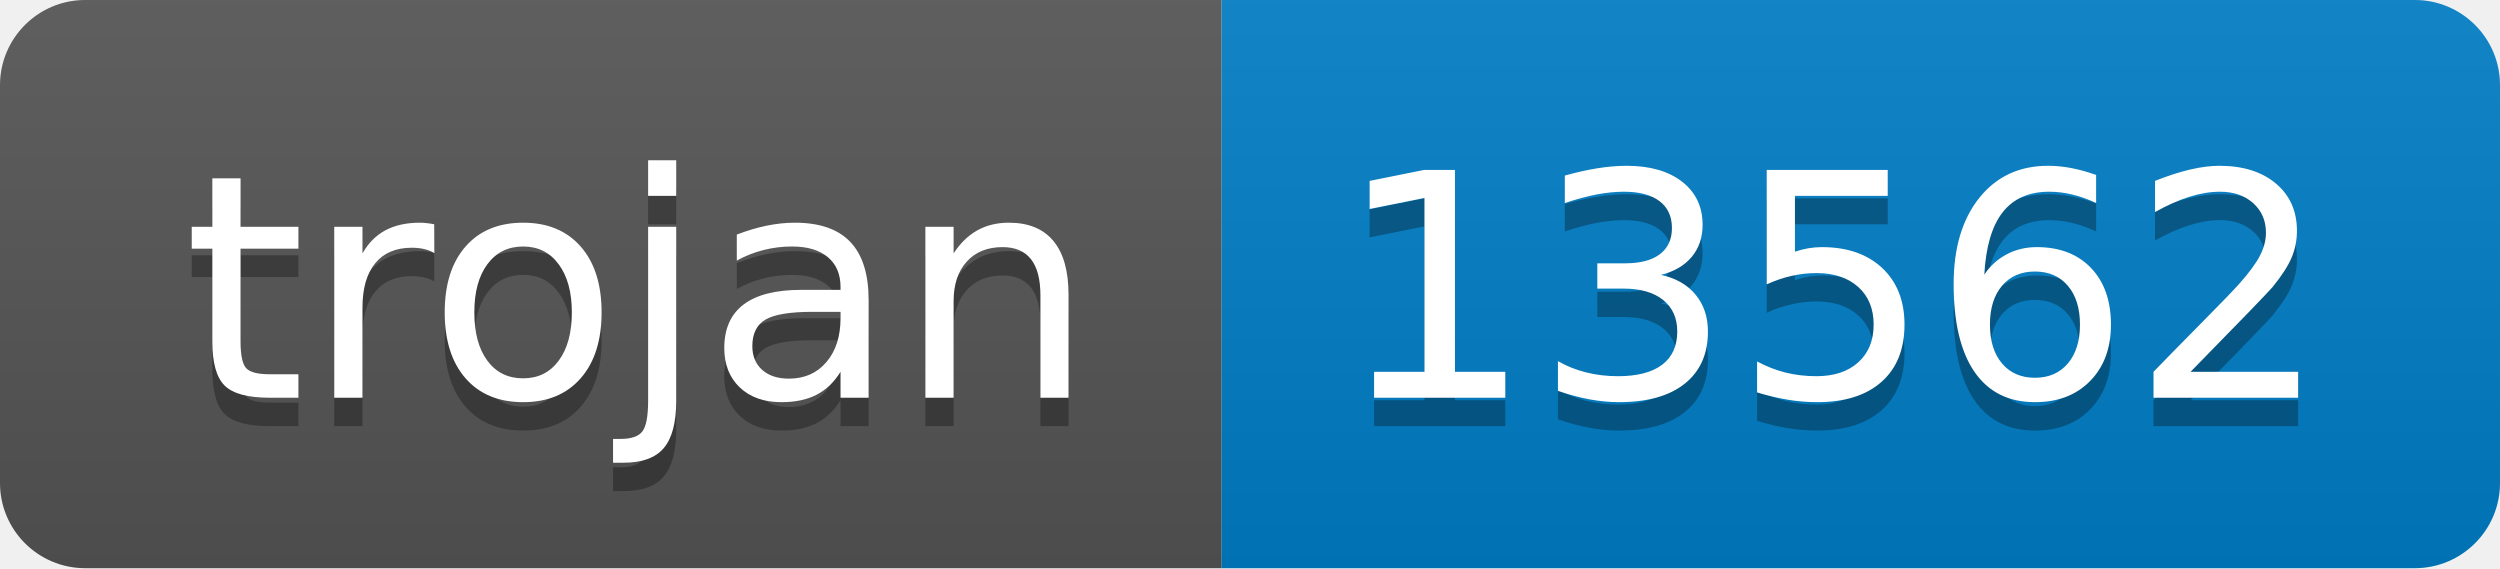
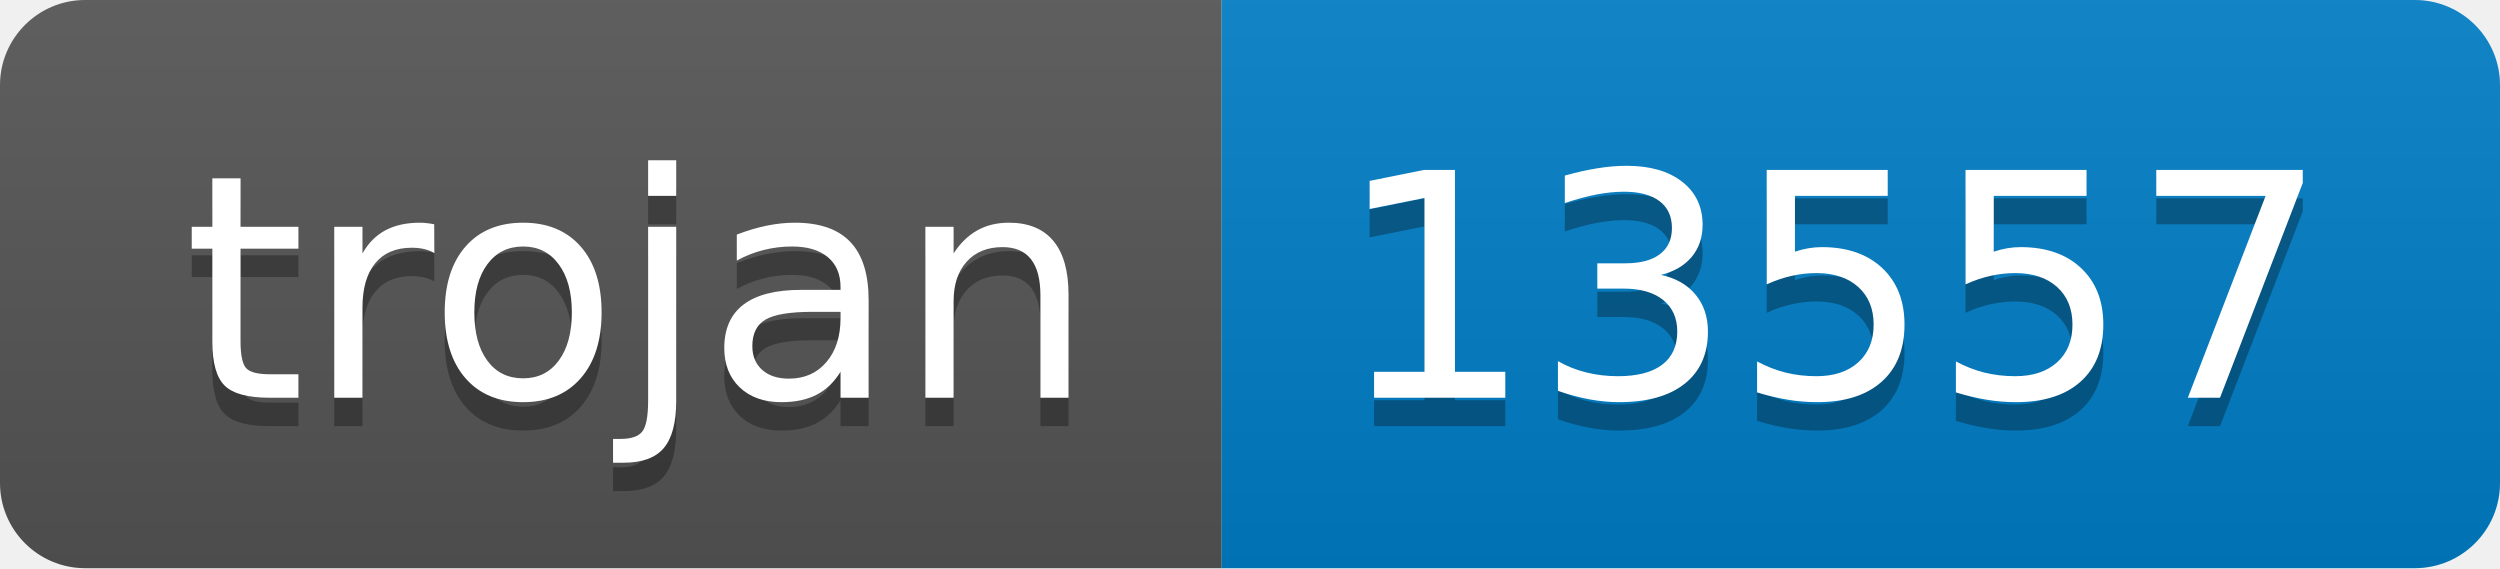
- <svg xmlns="http://www.w3.org/2000/svg" width="88" height="20" role="img" aria-label="trojan: 13562">
+ <svg xmlns="http://www.w3.org/2000/svg" width="88" height="20" role="img" aria-label="trojan: 13557">
  <linearGradient id="s" x2="0" y2="100%">
    <stop offset="0" stop-color="#bbb" stop-opacity=".1" />
    <stop offset="1" stop-opacity=".1" />
  </linearGradient>
  <clipPath id="r">
    <rect width="88" height="20" rx="3" fill="#fff" />
  </clipPath>
  <g clip-path="url(#r)">
    <rect width="43" height="20" fill="#555" />
    <rect x="43" width="45" height="20" fill="#007ec6" />
    <rect width="88" height="20" fill="url(#s)" />
  </g>
  <g fill="#fff" text-anchor="middle" font-family="Verdana,Geneva,DejaVu Sans,sans-serif" text-rendering="geometricPrecision" font-size="110">
    <text aria-hidden="true" x="225" y="150" fill="#010101" fill-opacity=".3" transform="scale(.1)" textLength="330">trojan</text>
    <text x="225" y="140" transform="scale(.1)" fill="#fff" textLength="330">trojan</text>
-     <text aria-hidden="true" x="645" y="150" fill="#010101" fill-opacity=".3" transform="scale(.1)" textLength="350">13562</text>
-     <text x="645" y="140" transform="scale(.1)" fill="#fff" textLength="350">13562</text>
+     <text aria-hidden="true" x="645" y="150" fill="#010101" fill-opacity=".3" transform="scale(.1)" textLength="350">13557</text>
+     <text x="645" y="140" transform="scale(.1)" fill="#fff" textLength="350">13557</text>
  </g>
</svg>
